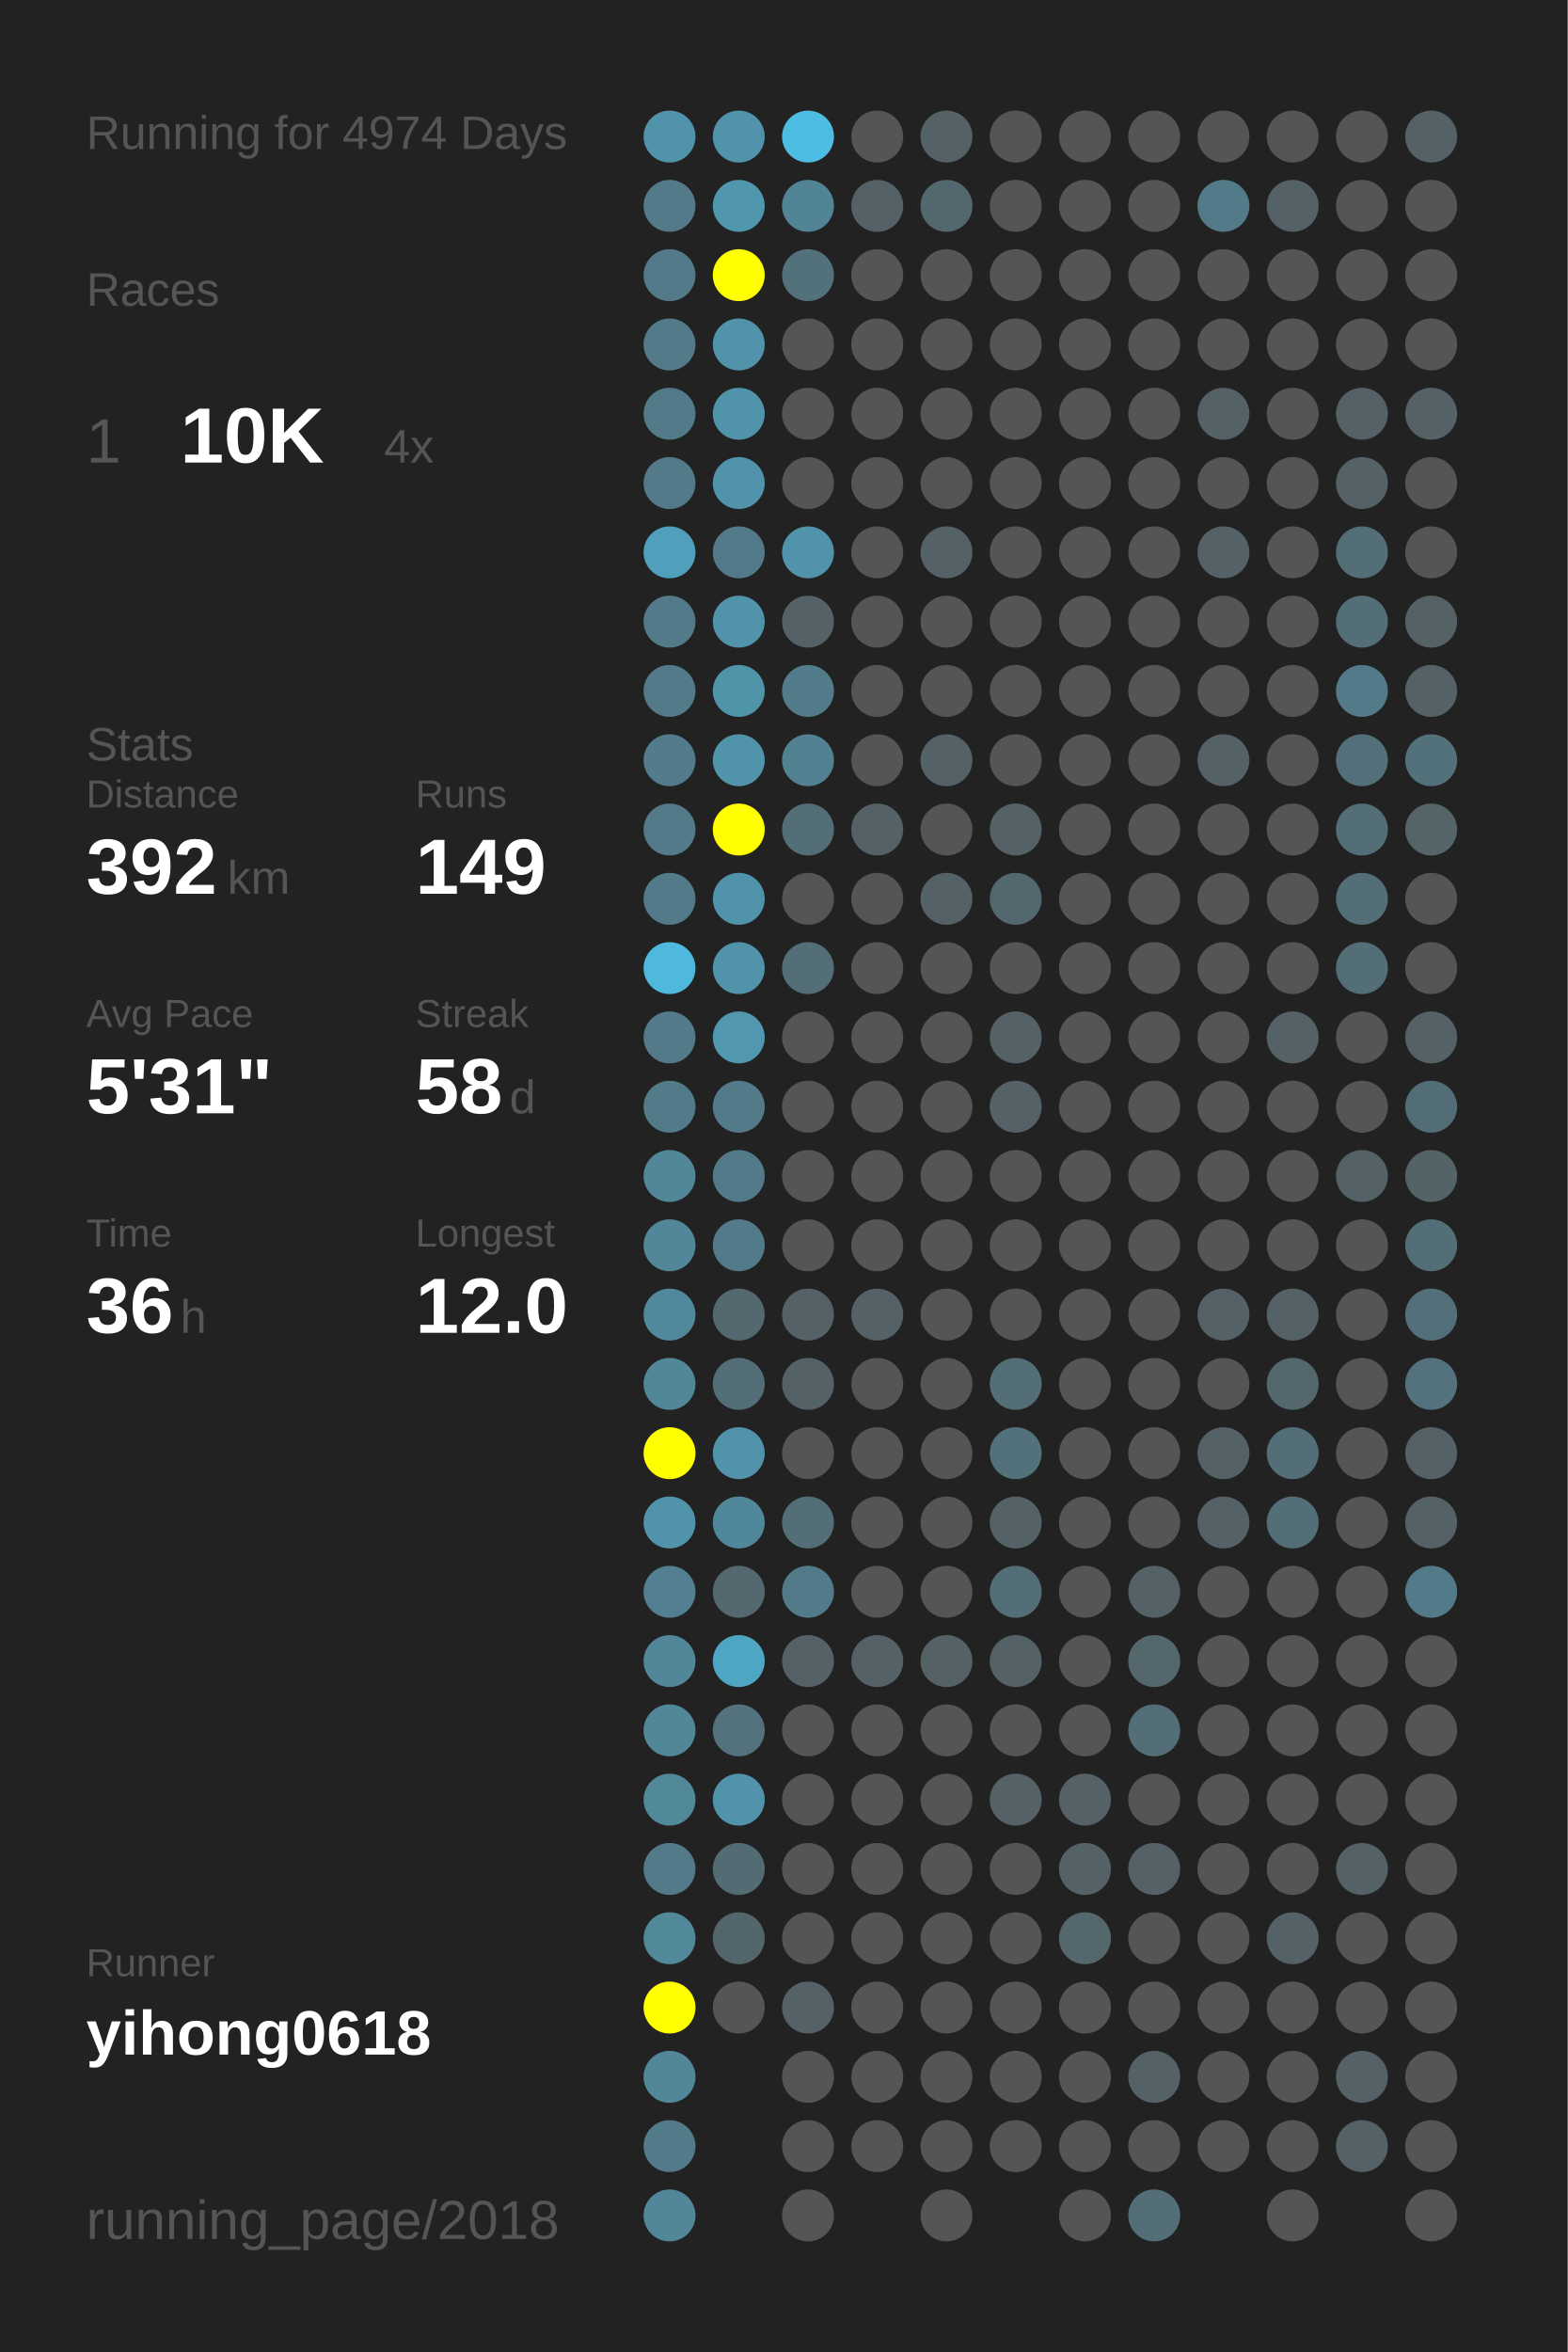
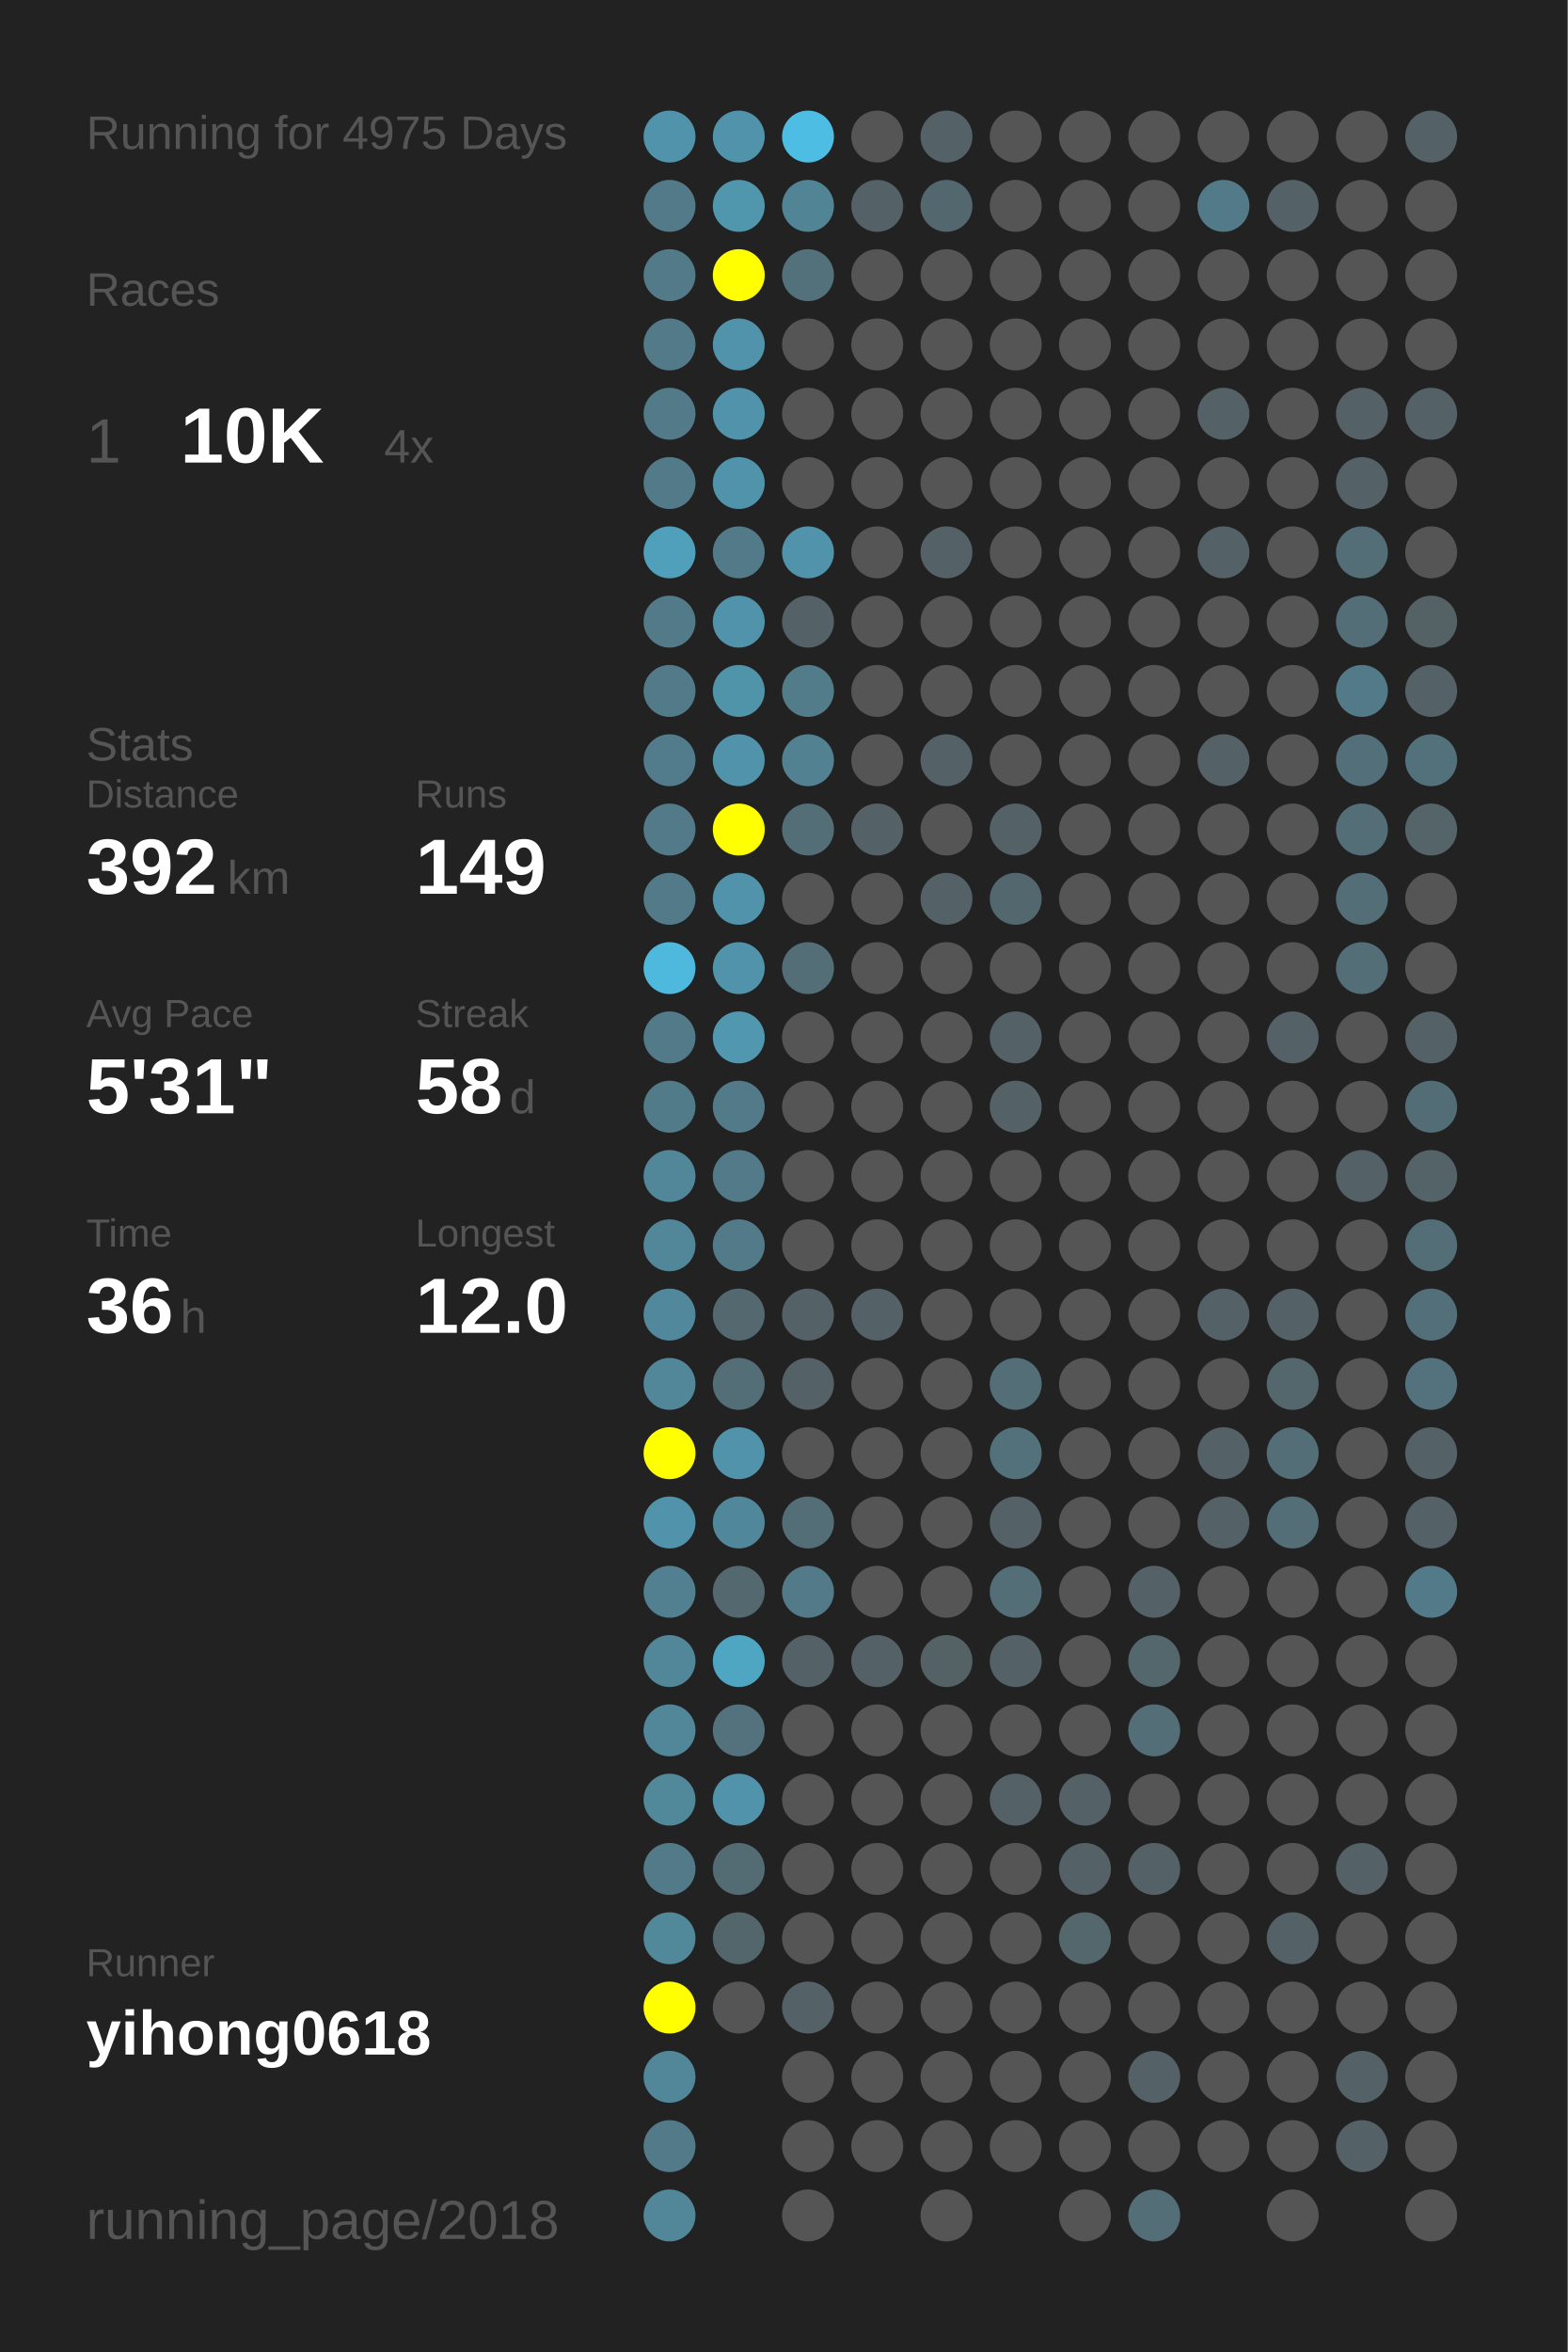
<svg xmlns="http://www.w3.org/2000/svg" baseProfile="full" height="300mm" version="1.1" viewBox="0,0,200,300" width="200mm">
  <defs />
  <rect fill="#222222" height="300" width="200" x="0" y="0" />
-   <text fill="#555555" style="font-size:6px; font-family:Arial;" x="11" y="19">Running for 4974 Days</text>
+   <text fill="#555555" style="font-size:6px; font-family:Arial;" x="11" y="19">Running for 4975 Days</text>
  <text fill="#555555" style="font-size:6px; font-family:Arial;" x="11" y="39">Races</text>
  <text fill="#555555" style="font-size:8px; font-family:Arial;" x="11" y="59">1</text>
  <text fill="#FFFFFF" style="font-size:10px; font-family:Arial; font-weight:bold;" x="23" y="59">10K</text>
  <text fill="#555555" style="font-size:6px; font-family:Arial;" x="49" y="59">4x</text>
  <text fill="#555555" style="font-size:6px; font-family:Arial;" x="11" y="97">Stats</text>
  <text fill="#555555" style="font-size:5px; font-family:Arial;" x="11" y="103">Distance</text>
  <text fill="#FFFFFF" style="font-size:10px; font-family:Arial; font-weight:bold;" x="11" y="114">392</text>
  <text fill="#555555" style="font-size:6px; font-family:Arial;" x="29" y="114">km</text>
  <text fill="#555555" style="font-size:5px; font-family:Arial;" x="53" y="103">Runs</text>
  <text fill="#FFFFFF" style="font-size:10px; font-family:Arial; font-weight:bold;" x="53" y="114">149</text>
  <text fill="#555555" style="font-size:5px; font-family:Arial;" x="11" y="131">Avg Pace</text>
  <text fill="#FFFFFF" style="font-size:10px; font-family:Arial; font-weight:bold;" x="11" y="142">5'31"</text>
  <text fill="#555555" style="font-size:5px; font-family:Arial;" x="53" y="131">Streak</text>
  <text fill="#FFFFFF" style="font-size:10px; font-family:Arial; font-weight:bold;" x="53" y="142">58</text>
  <text fill="#555555" style="font-size:6px; font-family:Arial;" x="65" y="142">d</text>
  <text fill="#555555" style="font-size:5px; font-family:Arial;" x="11" y="159">Time</text>
  <text fill="#FFFFFF" style="font-size:10px; font-family:Arial; font-weight:bold;" x="11" y="170">36</text>
  <text fill="#555555" style="font-size:6px; font-family:Arial;" x="23" y="170">h</text>
  <text fill="#555555" style="font-size:5px; font-family:Arial;" x="53" y="159">Longest</text>
  <text fill="#FFFFFF" style="font-size:10px; font-family:Arial; font-weight:bold;" x="53" y="170">12.0</text>
  <text fill="#555555" style="font-size:5px; font-family:Arial;" x="11" y="252.065">Runner</text>
  <text fill="#FFFFFF" style="font-size:8px; font-family:Arial; font-weight:bold;" x="11" y="262.065">yihong0618</text>
  <text fill="#555555" style="font-size:7px; font-family:Arial;" x="11" y="285.581">running_page/2018</text>
  <circle cx="85.417" cy="17.419" fill="#5093aa" r="3.312" />
  <circle cx="85.417" cy="26.258" fill="#527a88" r="3.312" />
  <circle cx="85.417" cy="35.097" fill="#527a88" r="3.312" />
  <circle cx="85.417" cy="43.935" fill="#527a88" r="3.312" />
  <circle cx="85.417" cy="52.774" fill="#527a88" r="3.312" />
  <circle cx="85.417" cy="61.613" fill="#527a88" r="3.312" />
  <circle cx="85.417" cy="70.452" fill="#50a0bb" r="3.312" />
  <circle cx="85.417" cy="79.29" fill="#527a88" r="3.312" />
  <circle cx="85.417" cy="88.129" fill="#527a88" r="3.312" />
  <circle cx="85.417" cy="96.968" fill="#527c8b" r="3.312" />
  <circle cx="85.417" cy="105.806" fill="#527a88" r="3.312" />
  <circle cx="85.417" cy="114.645" fill="#527a88" r="3.312" />
  <circle cx="85.417" cy="123.484" fill="#4eb9dd" r="3.312" />
  <circle cx="85.417" cy="132.323" fill="#527a88" r="3.312" />
  <circle cx="85.417" cy="141.161" fill="#527b89" r="3.312" />
  <circle cx="85.417" cy="150" fill="#518799" r="3.312" />
  <circle cx="85.417" cy="158.839" fill="#518799" r="3.312" />
  <circle cx="85.417" cy="167.677" fill="#51889b" r="3.312" />
  <circle cx="85.417" cy="176.516" fill="#518799" r="3.312" />
  <circle cx="85.417" cy="185.355" fill="#FFFF00" r="3.312" />
  <circle cx="85.417" cy="194.194" fill="#5093aa" r="3.312" />
  <circle cx="85.417" cy="203.032" fill="#528090" r="3.312" />
  <circle cx="85.417" cy="211.871" fill="#518799" r="3.312" />
  <circle cx="85.417" cy="220.71" fill="#518799" r="3.312" />
  <circle cx="85.417" cy="229.548" fill="#51889a" r="3.312" />
  <circle cx="85.417" cy="238.387" fill="#527a88" r="3.312" />
  <circle cx="85.417" cy="247.226" fill="#51899b" r="3.312" />
  <circle cx="85.417" cy="256.065" fill="#FFFF00" r="3.312" />
  <circle cx="85.417" cy="264.903" fill="#518799" r="3.312" />
  <circle cx="85.417" cy="273.742" fill="#527a88" r="3.312" />
  <circle cx="85.417" cy="282.581" fill="#518799" r="3.312" />
  <circle cx="94.25" cy="17.419" fill="#5093aa" r="3.312" />
  <circle cx="94.25" cy="26.258" fill="#5097ae" r="3.312" />
  <circle cx="94.25" cy="35.097" fill="#FFFF00" r="3.312" />
  <circle cx="94.25" cy="43.935" fill="#5093aa" r="3.312" />
  <circle cx="94.25" cy="52.774" fill="#5093aa" r="3.312" />
  <circle cx="94.25" cy="61.613" fill="#5093aa" r="3.312" />
  <circle cx="94.25" cy="70.452" fill="#527a88" r="3.312" />
  <circle cx="94.25" cy="79.29" fill="#5093aa" r="3.312" />
  <circle cx="94.25" cy="88.129" fill="#5094aa" r="3.312" />
  <circle cx="94.25" cy="96.968" fill="#5093aa" r="3.312" />
  <circle cx="94.25" cy="105.806" fill="#FFFF00" r="3.312" />
  <circle cx="94.25" cy="114.645" fill="#5093aa" r="3.312" />
  <circle cx="94.25" cy="123.484" fill="#5093aa" r="3.312" />
  <circle cx="94.25" cy="132.323" fill="#5097af" r="3.312" />
  <circle cx="94.25" cy="141.161" fill="#527a88" r="3.312" />
  <circle cx="94.25" cy="150" fill="#527a88" r="3.312" />
  <circle cx="94.25" cy="158.839" fill="#527a88" r="3.312" />
  <circle cx="94.25" cy="167.677" fill="#53686f" r="3.312" />
  <circle cx="94.25" cy="176.516" fill="#536e77" r="3.312" />
  <circle cx="94.25" cy="185.355" fill="#5093aa" r="3.312" />
  <circle cx="94.25" cy="194.194" fill="#51879a" r="3.312" />
  <circle cx="94.25" cy="203.032" fill="#53686f" r="3.312" />
  <circle cx="94.25" cy="211.871" fill="#4fa6c3" r="3.312" />
  <circle cx="94.25" cy="220.71" fill="#53727d" r="3.312" />
  <circle cx="94.25" cy="229.548" fill="#5093aa" r="3.312" />
  <circle cx="94.25" cy="238.387" fill="#536c74" r="3.312" />
  <circle cx="94.25" cy="247.226" fill="#53666c" r="3.312" />
  <circle cx="94.25" cy="256.065" fill="#555555" r="3.312" />
  <circle cx="103.083" cy="17.419" fill="#4ebde3" r="3.312" />
  <circle cx="103.083" cy="26.258" fill="#518495" r="3.312" />
  <circle cx="103.083" cy="35.097" fill="#53717b" r="3.312" />
  <circle cx="103.083" cy="43.935" fill="#555555" r="3.312" />
  <circle cx="103.083" cy="52.774" fill="#555555" r="3.312" />
  <circle cx="103.083" cy="61.613" fill="#555555" r="3.312" />
  <circle cx="103.083" cy="70.452" fill="#5093aa" r="3.312" />
  <circle cx="103.083" cy="79.29" fill="#546166" r="3.312" />
  <circle cx="103.083" cy="88.129" fill="#527c8a" r="3.312" />
  <circle cx="103.083" cy="96.968" fill="#528191" r="3.312" />
  <circle cx="103.083" cy="105.806" fill="#536e77" r="3.312" />
  <circle cx="103.083" cy="114.645" fill="#555555" r="3.312" />
  <circle cx="103.083" cy="123.484" fill="#536e77" r="3.312" />
  <circle cx="103.083" cy="132.323" fill="#555555" r="3.312" />
  <circle cx="103.083" cy="141.161" fill="#555555" r="3.312" />
  <circle cx="103.083" cy="150" fill="#555555" r="3.312" />
  <circle cx="103.083" cy="158.839" fill="#555555" r="3.312" />
  <circle cx="103.083" cy="167.677" fill="#546166" r="3.312" />
  <circle cx="103.083" cy="176.516" fill="#546166" r="3.312" />
  <circle cx="103.083" cy="185.355" fill="#555555" r="3.312" />
  <circle cx="103.083" cy="194.194" fill="#536e77" r="3.312" />
  <circle cx="103.083" cy="203.032" fill="#527a88" r="3.312" />
  <circle cx="103.083" cy="211.871" fill="#546166" r="3.312" />
  <circle cx="103.083" cy="220.71" fill="#555555" r="3.312" />
  <circle cx="103.083" cy="229.548" fill="#555555" r="3.312" />
  <circle cx="103.083" cy="238.387" fill="#555555" r="3.312" />
  <circle cx="103.083" cy="247.226" fill="#555555" r="3.312" />
  <circle cx="103.083" cy="256.065" fill="#546166" r="3.312" />
  <circle cx="103.083" cy="264.903" fill="#555555" r="3.312" />
  <circle cx="103.083" cy="273.742" fill="#555555" r="3.312" />
  <circle cx="103.083" cy="282.581" fill="#555555" r="3.312" />
  <circle cx="111.917" cy="17.419" fill="#555555" r="3.312" />
  <circle cx="111.917" cy="26.258" fill="#546166" r="3.312" />
  <circle cx="111.917" cy="35.097" fill="#555555" r="3.312" />
  <circle cx="111.917" cy="43.935" fill="#555555" r="3.312" />
  <circle cx="111.917" cy="52.774" fill="#555555" r="3.312" />
  <circle cx="111.917" cy="61.613" fill="#555555" r="3.312" />
  <circle cx="111.917" cy="70.452" fill="#555555" r="3.312" />
  <circle cx="111.917" cy="79.29" fill="#555555" r="3.312" />
  <circle cx="111.917" cy="88.129" fill="#555555" r="3.312" />
  <circle cx="111.917" cy="96.968" fill="#555555" r="3.312" />
  <circle cx="111.917" cy="105.806" fill="#546166" r="3.312" />
  <circle cx="111.917" cy="114.645" fill="#555555" r="3.312" />
  <circle cx="111.917" cy="123.484" fill="#555555" r="3.312" />
  <circle cx="111.917" cy="132.323" fill="#555555" r="3.312" />
  <circle cx="111.917" cy="141.161" fill="#555555" r="3.312" />
  <circle cx="111.917" cy="150" fill="#555555" r="3.312" />
  <circle cx="111.917" cy="158.839" fill="#555555" r="3.312" />
  <circle cx="111.917" cy="167.677" fill="#546166" r="3.312" />
  <circle cx="111.917" cy="176.516" fill="#555555" r="3.312" />
  <circle cx="111.917" cy="185.355" fill="#555555" r="3.312" />
  <circle cx="111.917" cy="194.194" fill="#555555" r="3.312" />
  <circle cx="111.917" cy="203.032" fill="#555555" r="3.312" />
  <circle cx="111.917" cy="211.871" fill="#546166" r="3.312" />
  <circle cx="111.917" cy="220.71" fill="#555555" r="3.312" />
  <circle cx="111.917" cy="229.548" fill="#555555" r="3.312" />
  <circle cx="111.917" cy="238.387" fill="#555555" r="3.312" />
  <circle cx="111.917" cy="247.226" fill="#555555" r="3.312" />
  <circle cx="111.917" cy="256.065" fill="#555555" r="3.312" />
  <circle cx="111.917" cy="264.903" fill="#555555" r="3.312" />
  <circle cx="111.917" cy="273.742" fill="#555555" r="3.312" />
  <circle cx="120.75" cy="17.419" fill="#546166" r="3.312" />
  <circle cx="120.75" cy="26.258" fill="#53676e" r="3.312" />
  <circle cx="120.75" cy="35.097" fill="#555555" r="3.312" />
  <circle cx="120.75" cy="43.935" fill="#555555" r="3.312" />
  <circle cx="120.75" cy="52.774" fill="#555555" r="3.312" />
  <circle cx="120.75" cy="61.613" fill="#555555" r="3.312" />
  <circle cx="120.75" cy="70.452" fill="#546166" r="3.312" />
  <circle cx="120.75" cy="79.29" fill="#555555" r="3.312" />
  <circle cx="120.75" cy="88.129" fill="#555555" r="3.312" />
  <circle cx="120.75" cy="96.968" fill="#546166" r="3.312" />
  <circle cx="120.75" cy="105.806" fill="#555555" r="3.312" />
  <circle cx="120.75" cy="114.645" fill="#546166" r="3.312" />
  <circle cx="120.75" cy="123.484" fill="#555555" r="3.312" />
  <circle cx="120.75" cy="132.323" fill="#555555" r="3.312" />
  <circle cx="120.75" cy="141.161" fill="#555555" r="3.312" />
  <circle cx="120.75" cy="150" fill="#555555" r="3.312" />
  <circle cx="120.75" cy="158.839" fill="#555555" r="3.312" />
  <circle cx="120.75" cy="167.677" fill="#555555" r="3.312" />
  <circle cx="120.75" cy="176.516" fill="#555555" r="3.312" />
  <circle cx="120.75" cy="185.355" fill="#555555" r="3.312" />
  <circle cx="120.75" cy="194.194" fill="#555555" r="3.312" />
  <circle cx="120.75" cy="203.032" fill="#555555" r="3.312" />
  <circle cx="120.75" cy="211.871" fill="#546266" r="3.312" />
  <circle cx="120.75" cy="220.71" fill="#555555" r="3.312" />
  <circle cx="120.75" cy="229.548" fill="#555555" r="3.312" />
  <circle cx="120.75" cy="238.387" fill="#555555" r="3.312" />
  <circle cx="120.75" cy="247.226" fill="#555555" r="3.312" />
  <circle cx="120.75" cy="256.065" fill="#555555" r="3.312" />
  <circle cx="120.75" cy="264.903" fill="#555555" r="3.312" />
  <circle cx="120.75" cy="273.742" fill="#555555" r="3.312" />
  <circle cx="120.75" cy="282.581" fill="#555555" r="3.312" />
  <circle cx="129.583" cy="17.419" fill="#555555" r="3.312" />
  <circle cx="129.583" cy="26.258" fill="#555555" r="3.312" />
  <circle cx="129.583" cy="35.097" fill="#555555" r="3.312" />
  <circle cx="129.583" cy="43.935" fill="#555555" r="3.312" />
  <circle cx="129.583" cy="52.774" fill="#555555" r="3.312" />
  <circle cx="129.583" cy="61.613" fill="#555555" r="3.312" />
  <circle cx="129.583" cy="70.452" fill="#555555" r="3.312" />
  <circle cx="129.583" cy="79.29" fill="#555555" r="3.312" />
  <circle cx="129.583" cy="88.129" fill="#555555" r="3.312" />
  <circle cx="129.583" cy="96.968" fill="#555555" r="3.312" />
  <circle cx="129.583" cy="105.806" fill="#546166" r="3.312" />
  <circle cx="129.583" cy="114.645" fill="#53676e" r="3.312" />
  <circle cx="129.583" cy="123.484" fill="#555555" r="3.312" />
  <circle cx="129.583" cy="132.323" fill="#546166" r="3.312" />
  <circle cx="129.583" cy="141.161" fill="#546166" r="3.312" />
  <circle cx="129.583" cy="150" fill="#555555" r="3.312" />
  <circle cx="129.583" cy="158.839" fill="#555555" r="3.312" />
  <circle cx="129.583" cy="167.677" fill="#555555" r="3.312" />
  <circle cx="129.583" cy="176.516" fill="#536e77" r="3.312" />
  <circle cx="129.583" cy="185.355" fill="#53717b" r="3.312" />
  <circle cx="129.583" cy="194.194" fill="#546166" r="3.312" />
  <circle cx="129.583" cy="203.032" fill="#536e77" r="3.312" />
  <circle cx="129.583" cy="211.871" fill="#546166" r="3.312" />
  <circle cx="129.583" cy="220.71" fill="#555555" r="3.312" />
  <circle cx="129.583" cy="229.548" fill="#546267" r="3.312" />
  <circle cx="129.583" cy="238.387" fill="#555555" r="3.312" />
  <circle cx="129.583" cy="247.226" fill="#555555" r="3.312" />
  <circle cx="129.583" cy="256.065" fill="#555555" r="3.312" />
  <circle cx="129.583" cy="264.903" fill="#555555" r="3.312" />
  <circle cx="129.583" cy="273.742" fill="#555555" r="3.312" />
  <circle cx="138.417" cy="17.419" fill="#555555" r="3.312" />
  <circle cx="138.417" cy="26.258" fill="#555555" r="3.312" />
  <circle cx="138.417" cy="35.097" fill="#555555" r="3.312" />
  <circle cx="138.417" cy="43.935" fill="#555555" r="3.312" />
  <circle cx="138.417" cy="52.774" fill="#555555" r="3.312" />
  <circle cx="138.417" cy="61.613" fill="#555555" r="3.312" />
  <circle cx="138.417" cy="70.452" fill="#555555" r="3.312" />
  <circle cx="138.417" cy="79.29" fill="#555555" r="3.312" />
  <circle cx="138.417" cy="88.129" fill="#555555" r="3.312" />
  <circle cx="138.417" cy="96.968" fill="#555555" r="3.312" />
  <circle cx="138.417" cy="105.806" fill="#555555" r="3.312" />
  <circle cx="138.417" cy="114.645" fill="#555555" r="3.312" />
  <circle cx="138.417" cy="123.484" fill="#555555" r="3.312" />
  <circle cx="138.417" cy="132.323" fill="#555555" r="3.312" />
  <circle cx="138.417" cy="141.161" fill="#555555" r="3.312" />
  <circle cx="138.417" cy="150" fill="#555555" r="3.312" />
  <circle cx="138.417" cy="158.839" fill="#555555" r="3.312" />
  <circle cx="138.417" cy="167.677" fill="#555555" r="3.312" />
  <circle cx="138.417" cy="176.516" fill="#555555" r="3.312" />
  <circle cx="138.417" cy="185.355" fill="#555555" r="3.312" />
  <circle cx="138.417" cy="194.194" fill="#555555" r="3.312" />
  <circle cx="138.417" cy="203.032" fill="#555555" r="3.312" />
  <circle cx="138.417" cy="211.871" fill="#555555" r="3.312" />
  <circle cx="138.417" cy="220.71" fill="#555555" r="3.312" />
  <circle cx="138.417" cy="229.548" fill="#546166" r="3.312" />
  <circle cx="138.417" cy="238.387" fill="#546166" r="3.312" />
  <circle cx="138.417" cy="247.226" fill="#53676d" r="3.312" />
  <circle cx="138.417" cy="256.065" fill="#555555" r="3.312" />
  <circle cx="138.417" cy="264.903" fill="#555555" r="3.312" />
  <circle cx="138.417" cy="273.742" fill="#555555" r="3.312" />
  <circle cx="138.417" cy="282.581" fill="#555555" r="3.312" />
  <circle cx="147.25" cy="17.419" fill="#555555" r="3.312" />
  <circle cx="147.25" cy="26.258" fill="#555555" r="3.312" />
  <circle cx="147.25" cy="35.097" fill="#555555" r="3.312" />
  <circle cx="147.25" cy="43.935" fill="#555555" r="3.312" />
  <circle cx="147.25" cy="52.774" fill="#555555" r="3.312" />
  <circle cx="147.25" cy="61.613" fill="#555555" r="3.312" />
  <circle cx="147.25" cy="70.452" fill="#555555" r="3.312" />
  <circle cx="147.25" cy="79.29" fill="#555555" r="3.312" />
  <circle cx="147.25" cy="88.129" fill="#555555" r="3.312" />
  <circle cx="147.25" cy="96.968" fill="#555555" r="3.312" />
  <circle cx="147.25" cy="105.806" fill="#555555" r="3.312" />
  <circle cx="147.25" cy="114.645" fill="#555555" r="3.312" />
  <circle cx="147.25" cy="123.484" fill="#555555" r="3.312" />
  <circle cx="147.25" cy="132.323" fill="#555555" r="3.312" />
  <circle cx="147.25" cy="141.161" fill="#555555" r="3.312" />
  <circle cx="147.25" cy="150" fill="#555555" r="3.312" />
  <circle cx="147.25" cy="158.839" fill="#555555" r="3.312" />
  <circle cx="147.25" cy="167.677" fill="#555555" r="3.312" />
  <circle cx="147.25" cy="176.516" fill="#555555" r="3.312" />
  <circle cx="147.25" cy="185.355" fill="#555555" r="3.312" />
  <circle cx="147.25" cy="194.194" fill="#555555" r="3.312" />
  <circle cx="147.25" cy="203.032" fill="#546166" r="3.312" />
  <circle cx="147.25" cy="211.871" fill="#53676d" r="3.312" />
  <circle cx="147.25" cy="220.71" fill="#536e77" r="3.312" />
  <circle cx="147.25" cy="229.548" fill="#555555" r="3.312" />
  <circle cx="147.25" cy="238.387" fill="#546166" r="3.312" />
  <circle cx="147.25" cy="247.226" fill="#555555" r="3.312" />
  <circle cx="147.25" cy="256.065" fill="#555555" r="3.312" />
  <circle cx="147.25" cy="264.903" fill="#546166" r="3.312" />
  <circle cx="147.25" cy="273.742" fill="#555555" r="3.312" />
  <circle cx="147.25" cy="282.581" fill="#536e77" r="3.312" />
  <circle cx="156.083" cy="17.419" fill="#555555" r="3.312" />
  <circle cx="156.083" cy="26.258" fill="#527a88" r="3.312" />
  <circle cx="156.083" cy="35.097" fill="#555555" r="3.312" />
  <circle cx="156.083" cy="43.935" fill="#555555" r="3.312" />
  <circle cx="156.083" cy="52.774" fill="#546166" r="3.312" />
  <circle cx="156.083" cy="61.613" fill="#555555" r="3.312" />
  <circle cx="156.083" cy="70.452" fill="#546166" r="3.312" />
  <circle cx="156.083" cy="79.29" fill="#555555" r="3.312" />
  <circle cx="156.083" cy="88.129" fill="#555555" r="3.312" />
  <circle cx="156.083" cy="96.968" fill="#546166" r="3.312" />
  <circle cx="156.083" cy="105.806" fill="#555555" r="3.312" />
  <circle cx="156.083" cy="114.645" fill="#555555" r="3.312" />
  <circle cx="156.083" cy="123.484" fill="#555555" r="3.312" />
  <circle cx="156.083" cy="132.323" fill="#555555" r="3.312" />
  <circle cx="156.083" cy="141.161" fill="#555555" r="3.312" />
  <circle cx="156.083" cy="150" fill="#555555" r="3.312" />
  <circle cx="156.083" cy="158.839" fill="#555555" r="3.312" />
  <circle cx="156.083" cy="167.677" fill="#546166" r="3.312" />
  <circle cx="156.083" cy="176.516" fill="#555555" r="3.312" />
  <circle cx="156.083" cy="185.355" fill="#546166" r="3.312" />
  <circle cx="156.083" cy="194.194" fill="#546166" r="3.312" />
  <circle cx="156.083" cy="203.032" fill="#555555" r="3.312" />
  <circle cx="156.083" cy="211.871" fill="#555555" r="3.312" />
  <circle cx="156.083" cy="220.71" fill="#555555" r="3.312" />
  <circle cx="156.083" cy="229.548" fill="#555555" r="3.312" />
  <circle cx="156.083" cy="238.387" fill="#555555" r="3.312" />
  <circle cx="156.083" cy="247.226" fill="#555555" r="3.312" />
  <circle cx="156.083" cy="256.065" fill="#555555" r="3.312" />
  <circle cx="156.083" cy="264.903" fill="#555555" r="3.312" />
  <circle cx="156.083" cy="273.742" fill="#555555" r="3.312" />
  <circle cx="164.917" cy="17.419" fill="#555555" r="3.312" />
  <circle cx="164.917" cy="26.258" fill="#546166" r="3.312" />
  <circle cx="164.917" cy="35.097" fill="#555555" r="3.312" />
  <circle cx="164.917" cy="43.935" fill="#555555" r="3.312" />
  <circle cx="164.917" cy="52.774" fill="#555555" r="3.312" />
  <circle cx="164.917" cy="61.613" fill="#555555" r="3.312" />
  <circle cx="164.917" cy="70.452" fill="#555555" r="3.312" />
  <circle cx="164.917" cy="79.29" fill="#555555" r="3.312" />
  <circle cx="164.917" cy="88.129" fill="#555555" r="3.312" />
  <circle cx="164.917" cy="96.968" fill="#555555" r="3.312" />
  <circle cx="164.917" cy="105.806" fill="#555555" r="3.312" />
  <circle cx="164.917" cy="114.645" fill="#555555" r="3.312" />
  <circle cx="164.917" cy="123.484" fill="#555555" r="3.312" />
  <circle cx="164.917" cy="132.323" fill="#546166" r="3.312" />
  <circle cx="164.917" cy="141.161" fill="#555555" r="3.312" />
  <circle cx="164.917" cy="150" fill="#555555" r="3.312" />
  <circle cx="164.917" cy="158.839" fill="#555555" r="3.312" />
  <circle cx="164.917" cy="167.677" fill="#546267" r="3.312" />
  <circle cx="164.917" cy="176.516" fill="#53676d" r="3.312" />
  <circle cx="164.917" cy="185.355" fill="#536e77" r="3.312" />
  <circle cx="164.917" cy="194.194" fill="#536e77" r="3.312" />
  <circle cx="164.917" cy="203.032" fill="#555555" r="3.312" />
  <circle cx="164.917" cy="211.871" fill="#555555" r="3.312" />
  <circle cx="164.917" cy="220.71" fill="#555555" r="3.312" />
  <circle cx="164.917" cy="229.548" fill="#555555" r="3.312" />
  <circle cx="164.917" cy="238.387" fill="#555555" r="3.312" />
  <circle cx="164.917" cy="247.226" fill="#546166" r="3.312" />
  <circle cx="164.917" cy="256.065" fill="#555555" r="3.312" />
  <circle cx="164.917" cy="264.903" fill="#555555" r="3.312" />
  <circle cx="164.917" cy="273.742" fill="#555555" r="3.312" />
  <circle cx="164.917" cy="282.581" fill="#555555" r="3.312" />
  <circle cx="173.75" cy="17.419" fill="#555555" r="3.312" />
  <circle cx="173.75" cy="26.258" fill="#555555" r="3.312" />
  <circle cx="173.75" cy="35.097" fill="#555555" r="3.312" />
  <circle cx="173.75" cy="43.935" fill="#555555" r="3.312" />
  <circle cx="173.75" cy="52.774" fill="#546166" r="3.312" />
  <circle cx="173.75" cy="61.613" fill="#546166" r="3.312" />
  <circle cx="173.75" cy="70.452" fill="#536e77" r="3.312" />
  <circle cx="173.75" cy="79.29" fill="#536e77" r="3.312" />
  <circle cx="173.75" cy="88.129" fill="#527a88" r="3.312" />
  <circle cx="173.75" cy="96.968" fill="#53707a" r="3.312" />
  <circle cx="173.75" cy="105.806" fill="#536e77" r="3.312" />
  <circle cx="173.75" cy="114.645" fill="#536e77" r="3.312" />
  <circle cx="173.75" cy="123.484" fill="#536e77" r="3.312" />
  <circle cx="173.75" cy="132.323" fill="#555555" r="3.312" />
  <circle cx="173.75" cy="141.161" fill="#555555" r="3.312" />
  <circle cx="173.75" cy="150" fill="#546166" r="3.312" />
  <circle cx="173.75" cy="158.839" fill="#555555" r="3.312" />
  <circle cx="173.75" cy="167.677" fill="#555555" r="3.312" />
  <circle cx="173.75" cy="176.516" fill="#555555" r="3.312" />
  <circle cx="173.75" cy="185.355" fill="#555555" r="3.312" />
  <circle cx="173.75" cy="194.194" fill="#555555" r="3.312" />
  <circle cx="173.75" cy="203.032" fill="#555555" r="3.312" />
  <circle cx="173.75" cy="211.871" fill="#555555" r="3.312" />
  <circle cx="173.75" cy="220.71" fill="#555555" r="3.312" />
  <circle cx="173.75" cy="229.548" fill="#555555" r="3.312" />
  <circle cx="173.75" cy="238.387" fill="#546166" r="3.312" />
  <circle cx="173.75" cy="247.226" fill="#555555" r="3.312" />
  <circle cx="173.75" cy="256.065" fill="#555555" r="3.312" />
  <circle cx="173.75" cy="264.903" fill="#546166" r="3.312" />
  <circle cx="173.75" cy="273.742" fill="#546166" r="3.312" />
  <circle cx="182.583" cy="17.419" fill="#546166" r="3.312" />
  <circle cx="182.583" cy="26.258" fill="#555555" r="3.312" />
  <circle cx="182.583" cy="35.097" fill="#555555" r="3.312" />
  <circle cx="182.583" cy="43.935" fill="#555555" r="3.312" />
  <circle cx="182.583" cy="52.774" fill="#546166" r="3.312" />
  <circle cx="182.583" cy="61.613" fill="#555555" r="3.312" />
  <circle cx="182.583" cy="70.452" fill="#555555" r="3.312" />
  <circle cx="182.583" cy="79.29" fill="#546266" r="3.312" />
  <circle cx="182.583" cy="88.129" fill="#546166" r="3.312" />
  <circle cx="182.583" cy="96.968" fill="#53717b" r="3.312" />
  <circle cx="182.583" cy="105.806" fill="#546469" r="3.312" />
  <circle cx="182.583" cy="114.645" fill="#555555" r="3.312" />
  <circle cx="182.583" cy="123.484" fill="#555555" r="3.312" />
  <circle cx="182.583" cy="132.323" fill="#546166" r="3.312" />
  <circle cx="182.583" cy="141.161" fill="#536d76" r="3.312" />
  <circle cx="182.583" cy="150" fill="#546368" r="3.312" />
  <circle cx="182.583" cy="158.839" fill="#536e77" r="3.312" />
  <circle cx="182.583" cy="167.677" fill="#53707a" r="3.312" />
  <circle cx="182.583" cy="176.516" fill="#53727d" r="3.312" />
  <circle cx="182.583" cy="185.355" fill="#546166" r="3.312" />
  <circle cx="182.583" cy="194.194" fill="#546166" r="3.312" />
  <circle cx="182.583" cy="203.032" fill="#527a88" r="3.312" />
  <circle cx="182.583" cy="211.871" fill="#555555" r="3.312" />
  <circle cx="182.583" cy="220.71" fill="#555555" r="3.312" />
  <circle cx="182.583" cy="229.548" fill="#555555" r="3.312" />
  <circle cx="182.583" cy="238.387" fill="#555555" r="3.312" />
  <circle cx="182.583" cy="247.226" fill="#555555" r="3.312" />
  <circle cx="182.583" cy="256.065" fill="#555555" r="3.312" />
  <circle cx="182.583" cy="264.903" fill="#555555" r="3.312" />
  <circle cx="182.583" cy="273.742" fill="#555555" r="3.312" />
  <circle cx="182.583" cy="282.581" fill="#555555" r="3.312" />
</svg>
